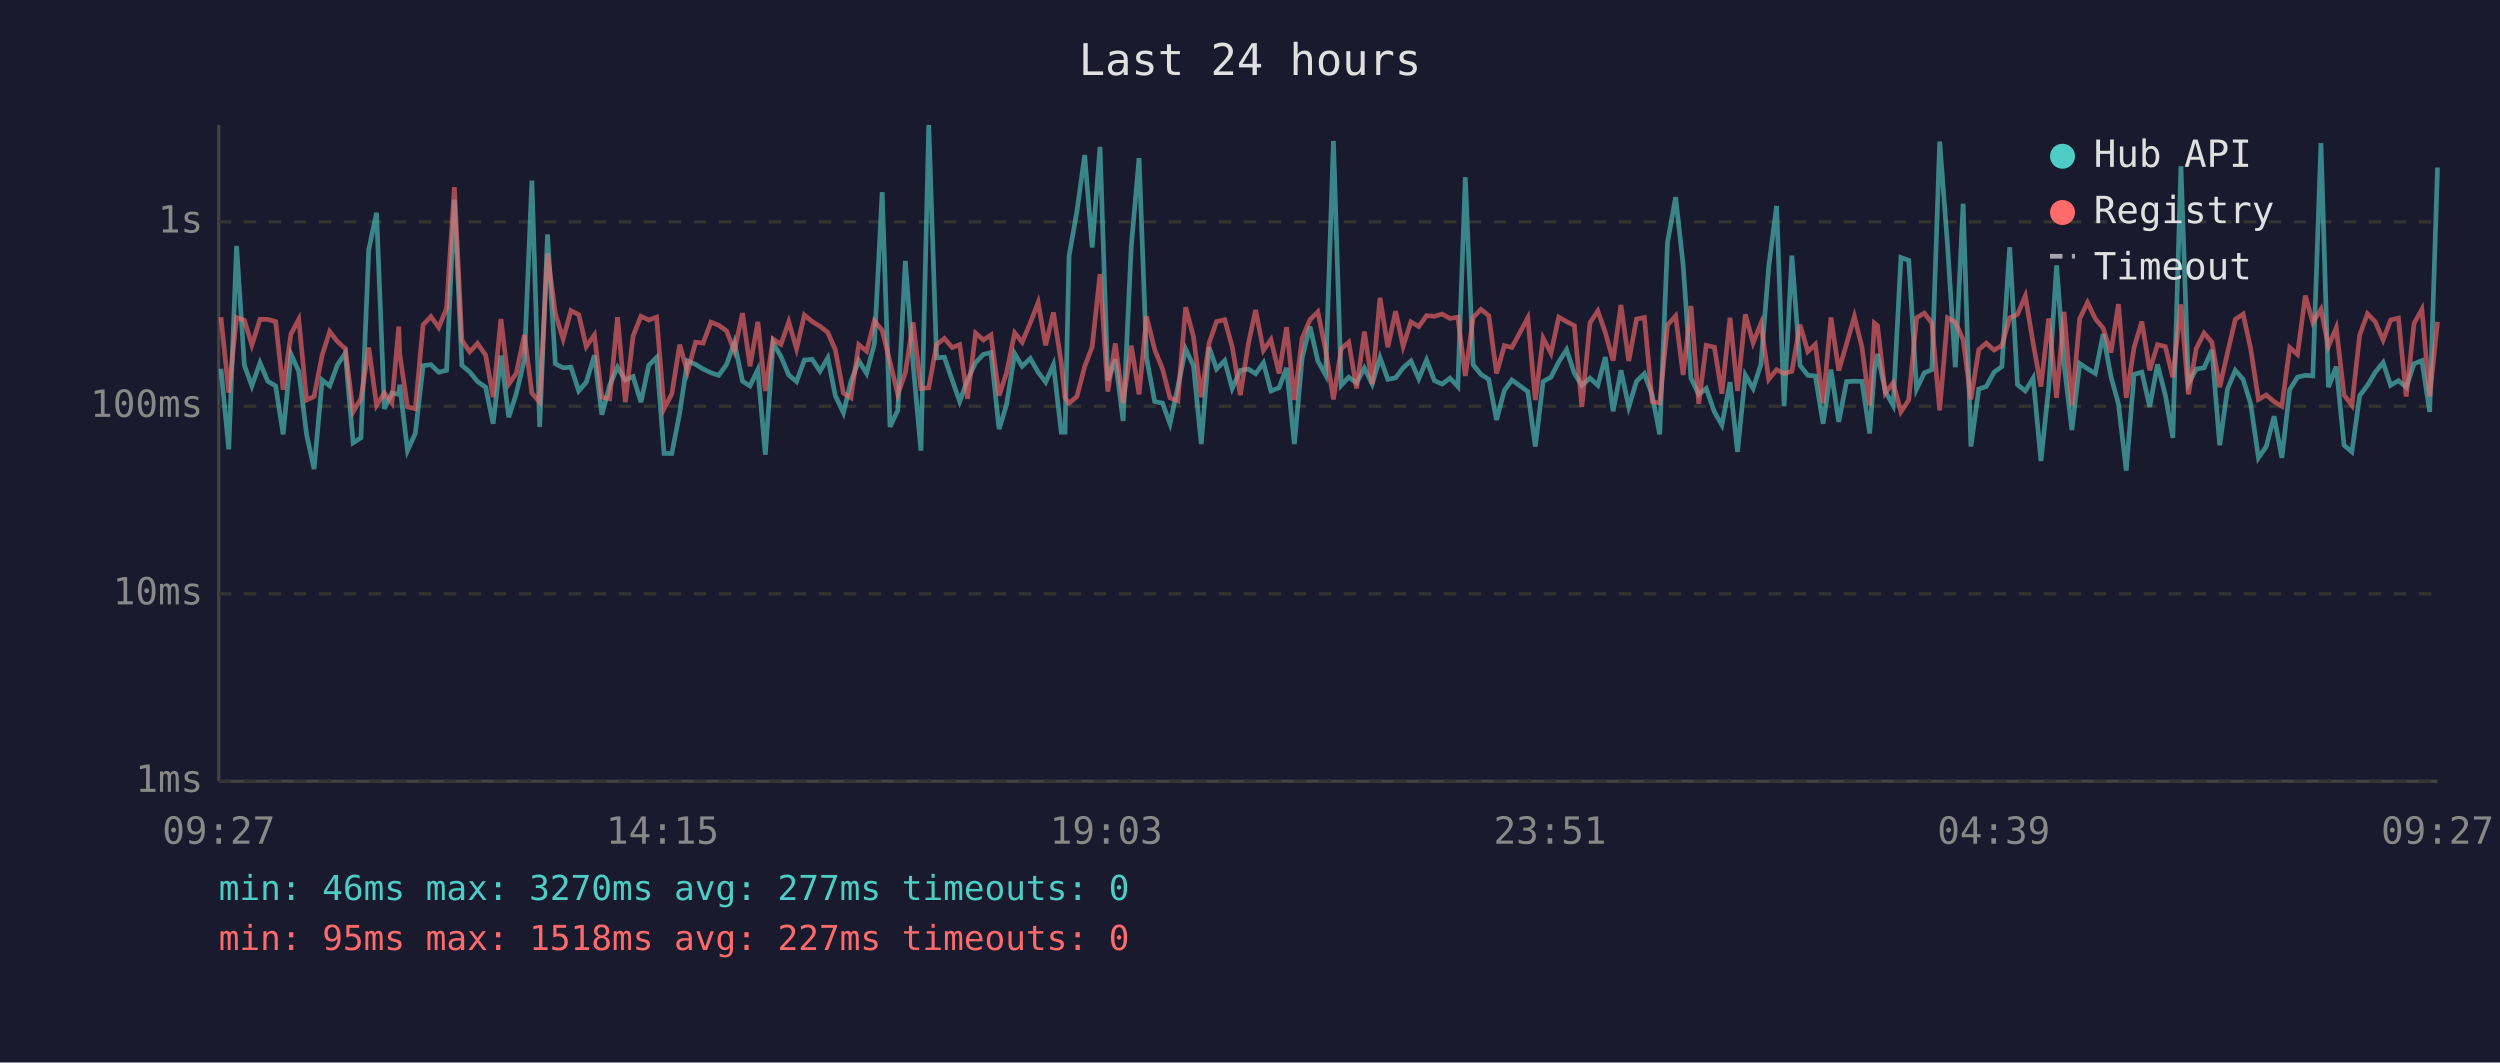
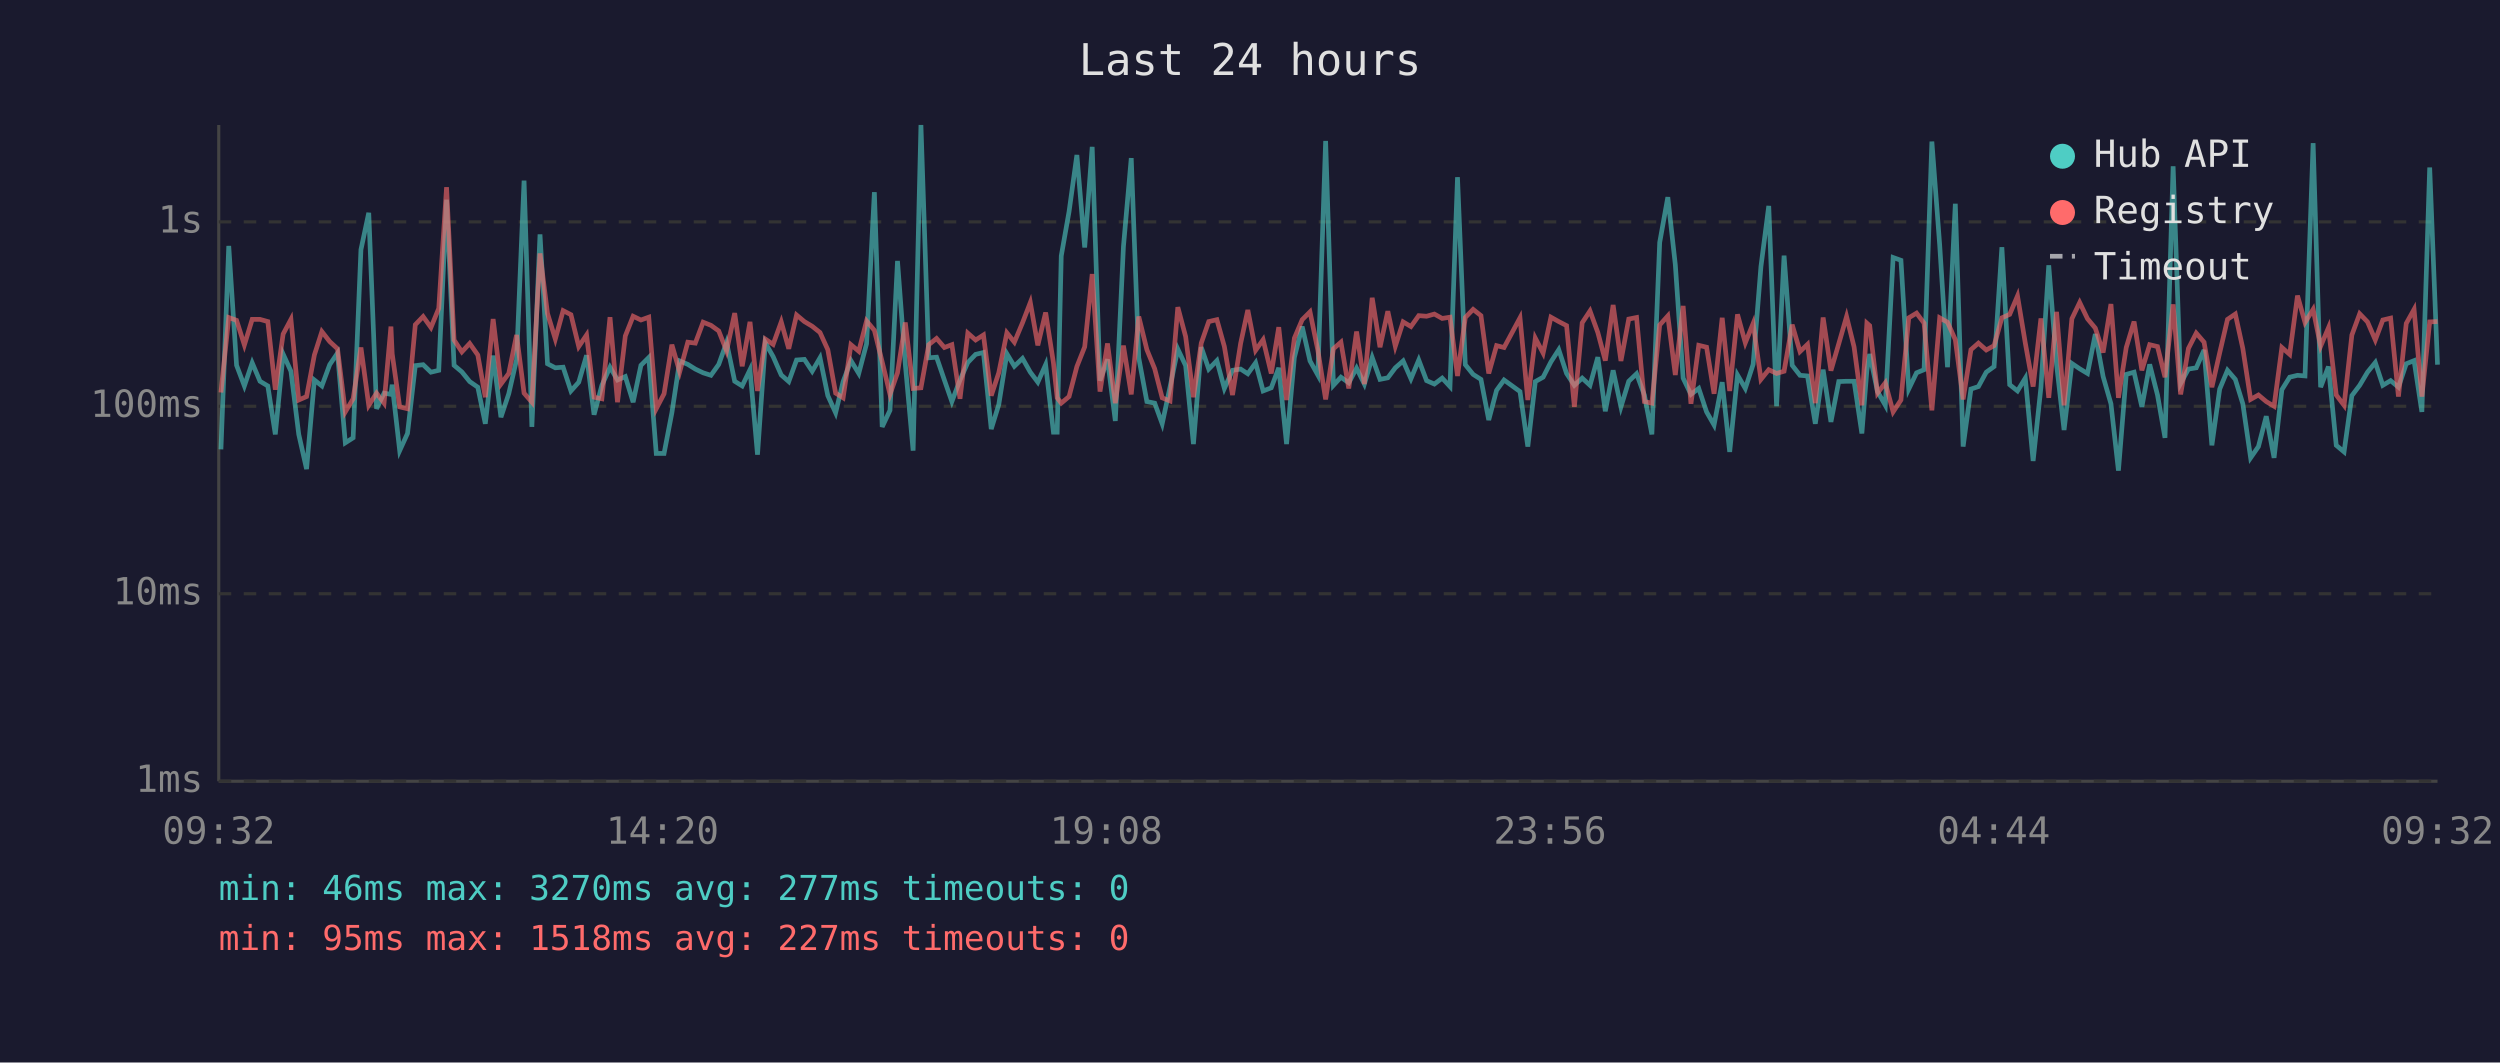
<svg xmlns="http://www.w3.org/2000/svg" viewBox="0 0 800 340" font-family="monospace" font-size="12">
  <rect width="800" height="340" fill="#1a1a2e" />
  <text x="400" y="24" fill="#e0e0e0" font-size="14" text-anchor="middle">Last 24 hours</text>
  <line x1="70" y1="40" x2="70" y2="250" stroke="#444" stroke-width="1" />
  <line x1="70" y1="250" x2="780" y2="250" stroke="#444" stroke-width="1" />
  <line x1="70" y1="250" x2="780" y2="250" stroke="#333" stroke-width="1" stroke-dasharray="4" />
  <text x="65" y="250" fill="#888" text-anchor="end" dominant-baseline="middle">1ms</text>
  <line x1="70" y1="190" x2="780" y2="190" stroke="#333" stroke-width="1" stroke-dasharray="4" />
  <text x="65" y="190" fill="#888" text-anchor="end" dominant-baseline="middle">10ms</text>
  <line x1="70" y1="130" x2="780" y2="130" stroke="#333" stroke-width="1" stroke-dasharray="4" />
  <text x="65" y="130" fill="#888" text-anchor="end" dominant-baseline="middle">100ms</text>
  <line x1="70" y1="71" x2="780" y2="71" stroke="#333" stroke-width="1" stroke-dasharray="4" />
  <text x="65" y="71" fill="#888" text-anchor="end" dominant-baseline="middle">1s</text>
-   <text x="70" y="270" fill="#888" text-anchor="middle">09:27</text>
-   <text x="212" y="270" fill="#888" text-anchor="middle">14:15</text>
-   <text x="354" y="270" fill="#888" text-anchor="middle">19:03</text>
-   <text x="496" y="270" fill="#888" text-anchor="middle">23:51</text>
-   <text x="638" y="270" fill="#888" text-anchor="middle">04:39</text>
-   <text x="780" y="270" fill="#888" text-anchor="middle">09:27</text>
-   <polyline points="70.7,118.0 73.2,143.8 75.7,78.7 78.2,116.9 80.6,123.5 83.2,116.1 85.7,122.0 88.2,123.5 90.6,139.0 93.1,113.3 95.6,118.8 98.1,139.0 100.5,150.1 103.1,121.6 105.5,123.5 108.0,116.7 110.5,113.0 113.0,141.7 115.5,140.1 118.0,79.9 120.5,68.1 123.0,130.8 125.4,125.8 127.6,126.2 127.9,123.1 130.4,144.2 132.9,138.7 135.4,117.0 137.9,116.7 140.4,119.1 142.9,118.5 145.4,63.9 147.8,116.9 150.3,119.0 152.8,122.1 155.4,123.9 157.8,135.6 160.3,113.8 162.8,133.5 165.2,126.0 167.8,115.1 170.2,57.8 172.7,136.6 175.2,75.0 177.7,116.4 180.2,117.7 182.7,117.5 185.2,125.1 187.6,122.3 190.2,113.7 192.6,132.7 195.1,123.3 197.6,117.5 200.1,121.6 202.6,120.5 205.1,128.7 207.6,116.9 210.1,114.4 212.5,145.1 215.0,145.1 217.5,132.1 220.0,115.5 222.6,116.6 225.0,118.1 227.5,119.3 230.0,120.1 232.5,116.6 235.0,109.6 237.6,122.0 240.0,123.5 242.5,118.3 244.9,145.5 247.4,109.7 249.9,114.1 252.4,120.0 254.9,122.1 257.4,115.2 259.9,115.0 262.4,118.8 264.9,114.5 267.3,126.6 269.9,132.1 272.3,122.1 274.8,115.4 277.3,119.5 279.8,110.0 282.3,61.5 284.8,136.6 287.3,131.3 289.7,83.5 292.2,116.6 294.7,144.2 297.2,40.0 299.7,114.5 302.2,114.3 304.7,121.6 307.1,128.5 309.6,121.6 312.2,116.0 314.7,113.4 317.1,112.8 319.7,137.3 322.1,129.5 324.7,113.2 327.1,117.2 329.7,114.7 332.2,119.1 334.6,122.3 337.1,116.7 339.6,138.3 340.8,138.3 342.1,81.9 344.6,67.7 347.1,49.6 349.5,79.2 352.0,47.0 354.5,121.8 356.9,115.0 359.4,134.7 362.0,78.9 364.5,50.6 366.9,114.5 369.5,128.5 372.0,129.0 374.4,135.6 376.9,123.9 379.4,111.7 381.9,117.0 384.4,142.1 386.9,111.1 389.3,118.1 391.9,115.4 394.3,124.3 396.9,118.5 399.5,118.1 401.8,119.6 404.3,116.1 406.7,125.1 409.3,124.1 411.7,117.7 414.2,142.1 416.7,114.4 419.2,104.5 421.7,115.5 424.2,120.0 426.7,45.1 429.2,123.3 431.6,120.7 434.1,122.5 436.6,117.8 439.1,122.9 441.6,114.4 444.1,121.4 446.6,120.9 449.0,117.7 451.5,115.5 454.0,121.2 456.5,115.2 459.0,121.8 461.5,122.9 464.0,121.0 466.5,123.7 468.9,56.7 471.4,116.7 473.9,119.8 476.4,121.4 478.9,134.4 481.4,124.9 483.8,121.6 488.9,125.3 491.3,142.9 493.8,122.1 496.3,120.7 498.8,115.8 501.3,111.9 503.8,119.5 506.2,123.3 508.8,121.0 511.3,123.3 513.7,114.3 516.2,131.6 518.7,118.5 521.2,130.2 523.7,122.0 526.2,119.6 528.7,126.4 531.1,139.0 533.6,77.6 536.2,63.1 538.6,84.7 541.1,121.0 543.6,126.2 546.0,124.3 548.6,131.8 551.0,136.0 553.6,122.3 556.0,144.6 558.5,120.0 561.0,124.3 563.5,116.6 566.0,85.3 568.5,65.9 570.9,130.0 573.4,81.8 576.0,116.9 578.5,120.1 580.9,120.3 583.4,135.6 585.9,118.3 588.4,135.0 590.9,122.1 593.4,122.0 595.8,122.0 598.3,138.7 599.8,118.5 600.8,113.3 603.3,125.3 605.8,129.7 608.3,82.4 610.8,83.3 613.3,124.5 615.8,119.3 618.2,118.3 620.7,45.3 623.2,78.4 625.7,117.5 628.2,65.2 630.7,142.9 633.2,124.5 635.6,123.7 638.1,119.1 640.6,117.3 643.1,79.1 645.6,123.1 648.1,125.1 650.6,121.0 653.1,147.5 655.6,123.9 658.1,84.9 660.5,116.6 663.0,137.6 665.5,116.3 668.0,118.0 670.5,119.5 673.0,106.9 675.5,120.5 677.9,129.2 680.4,150.6 682.9,119.8 685.4,119.1 687.9,130.2 690.4,116.6 692.9,126.4 695.3,140.1 697.9,53.2 700.3,122.7 702.8,118.1 705.3,117.7 707.8,112.0 710.3,142.5 712.8,124.5 715.3,118.5 717.8,121.4 720.2,129.2 722.7,146.5 725.2,142.9 727.7,133.2 730.2,146.5 732.7,124.7 735.2,120.7 737.7,120.1 740.1,120.3 742.7,45.8 745.1,123.9 747.6,117.3 750.1,142.5 752.6,144.6 755.1,126.6 757.6,123.3 760.1,119.1 762.6,116.0 765.0,123.3 767.5,121.8 770.0,123.9 772.5,116.4 775.0,115.4 777.5,131.8 780.0,53.6" fill="none" stroke="#4ecdc4" stroke-width="1.5" opacity="0.6" />
-   <polyline points="70.7,101.5 73.2,125.6 75.7,101.6 78.2,102.5 80.6,110.4 83.2,102.2 85.7,102.2 88.2,102.9 90.6,124.7 93.1,106.9 95.6,102.2 98.1,128.0 100.5,126.9 103.1,113.6 105.5,106.1 108.0,109.3 110.5,111.6 113.0,131.8 115.5,127.6 118.0,111.2 120.5,129.7 123.0,125.8 125.4,129.0 127.6,104.5 127.9,113.2 130.4,130.2 132.9,130.8 135.4,103.9 137.9,101.3 140.4,104.8 142.9,98.7 145.4,59.9 147.8,108.8 150.3,112.6 152.8,109.9 155.4,113.6 157.8,127.1 160.3,102.1 162.8,122.9 165.2,119.5 167.8,107.2 170.2,125.8 172.7,128.7 175.2,81.1 177.7,100.3 180.2,108.5 182.7,99.4 185.2,100.7 187.6,110.9 190.2,107.2 192.6,127.1 195.1,127.6 197.6,101.5 200.1,128.7 202.6,107.5 205.1,101.2 207.6,102.4 210.1,101.5 212.5,130.8 215.0,126.0 217.5,110.3 220.0,119.0 222.6,109.5 225.0,109.8 227.5,103.1 230.0,104.1 232.5,105.9 235.0,112.3 237.6,100.2 240.0,117.2 242.5,103.0 244.9,125.1 247.4,108.5 249.9,110.2 252.4,103.0 254.9,111.6 257.4,100.8 259.9,102.9 262.4,104.4 264.9,106.4 267.3,111.9 269.9,125.8 272.3,127.3 274.8,110.3 277.3,112.4 279.8,102.7 282.3,105.7 284.8,115.8 287.3,126.2 289.7,119.3 292.2,103.2 294.7,124.3 297.2,124.1 299.7,110.3 302.2,108.3 304.7,111.2 307.1,110.3 309.6,127.6 312.2,106.6 314.7,108.8 317.1,107.2 319.7,126.6 322.1,119.3 324.7,106.5 327.1,109.5 329.7,103.3 332.2,96.8 334.6,110.5 337.1,100.0 339.6,116.1 340.8,127.3 342.1,129.0 344.6,126.9 347.1,117.3 349.5,111.0 352.0,87.7 354.5,125.3 356.9,109.9 359.4,129.0 362.0,110.6 364.5,126.2 366.9,101.3 369.5,111.9 372.0,118.0 374.4,127.3 376.9,128.3 379.4,98.3 381.9,107.7 384.4,127.1 386.9,109.8 389.3,102.9 391.9,102.3 394.3,110.9 396.9,126.4 399.5,109.9 401.8,99.2 404.3,112.1 406.7,108.7 409.3,119.5 411.7,104.7 414.2,128.0 416.7,108.2 419.2,102.3 421.7,99.8 424.2,112.0 426.7,127.8 429.2,111.6 431.6,109.5 434.1,124.3 436.6,106.1 439.1,122.9 441.6,95.3 444.1,111.1 446.6,99.6 449.0,110.8 451.5,103.0 454.0,104.5 456.5,101.0 459.0,101.2 461.5,100.5 464.0,101.9 466.5,101.5 468.9,120.3 471.4,101.6 473.9,99.0 476.4,101.0 478.9,119.5 481.4,110.6 483.8,111.2 488.9,101.7 491.3,128.0 493.8,108.2 496.3,113.0 498.8,101.5 501.3,102.9 503.8,104.2 506.2,130.2 508.8,103.3 511.3,99.5 513.7,106.4 516.2,115.4 518.7,97.6 521.2,115.5 523.7,102.1 526.2,101.6 528.7,128.5 531.1,129.0 533.6,104.0 536.2,101.1 538.6,120.0 541.1,97.9 543.6,129.2 546.0,110.5 548.6,111.1 551.0,126.0 553.6,101.7 556.0,125.1 558.5,100.6 561.0,109.7 563.5,103.5 566.0,121.4 568.5,118.3 570.9,119.5 573.4,118.8 576.0,103.9 578.5,112.5 580.9,110.2 583.4,129.0 585.9,101.6 588.4,118.6 590.9,110.0 593.4,101.3 595.8,111.0 598.3,129.7 599.8,103.4 600.8,104.2 603.3,125.8 605.8,122.5 608.3,131.8 610.8,128.0 613.3,101.7 615.8,100.2 618.2,103.4 620.7,131.3 623.2,101.7 625.7,103.1 628.2,108.7 630.7,127.8 633.2,111.9 635.6,109.8 638.1,112.0 640.6,110.6 643.1,101.7 645.6,100.6 648.1,94.7 650.6,109.8 653.1,123.7 655.6,101.9 658.1,127.3 660.5,99.8 663.0,129.7 665.5,102.0 668.0,96.8 670.5,102.0 673.0,105.0 675.5,112.8 677.9,97.3 680.4,127.3 682.9,111.2 685.4,102.9 687.9,118.5 690.4,110.3 692.9,110.9 695.3,120.7 697.9,97.4 700.3,126.2 702.8,111.5 705.3,106.6 707.8,109.5 710.3,123.9 712.8,112.9 715.3,102.2 717.8,100.5 720.2,111.5 722.7,127.8 725.2,126.4 727.7,128.5 730.2,130.0 732.7,111.2 735.2,113.4 737.7,94.6 740.1,103.2 742.7,99.0 745.1,110.8 747.6,104.9 750.1,126.4 752.6,129.7 755.1,107.2 757.6,100.4 760.1,103.0 762.6,108.8 765.0,102.4 767.5,101.8 770.0,126.9 772.5,103.5 775.0,99.0 777.5,126.9 780.0,103.0" fill="none" stroke="#ff6b6b" stroke-width="1.5" opacity="0.6" />
+   <text x="70" y="270" fill="#888" text-anchor="middle">09:32</text>
+   <text x="212" y="270" fill="#888" text-anchor="middle">14:20</text>
+   <text x="354" y="270" fill="#888" text-anchor="middle">19:08</text>
+   <text x="496" y="270" fill="#888" text-anchor="middle">23:56</text>
+   <text x="638" y="270" fill="#888" text-anchor="middle">04:44</text>
+   <text x="780" y="270" fill="#888" text-anchor="middle">09:32</text>
+   <polyline points="70.7,143.8 73.2,78.7 75.7,116.9 78.2,123.5 80.7,116.1 83.2,122.0 85.7,123.5 88.1,139.0 90.6,113.3 93.1,118.8 95.6,139.0 98.1,150.1 100.6,121.6 103.0,123.5 105.5,116.7 108.0,113.0 110.5,141.7 113.0,140.1 115.5,79.9 118.0,68.1 120.5,130.8 122.9,125.8 125.1,126.2 125.5,123.1 127.9,144.2 130.4,138.7 132.9,117.0 135.4,116.7 137.9,119.1 140.4,118.5 142.9,63.9 145.3,116.9 147.8,119.0 150.3,122.1 152.9,123.9 155.3,135.6 157.8,113.8 160.3,133.5 162.8,126.0 165.3,115.1 167.7,57.8 170.2,136.6 172.8,75.0 175.2,116.4 177.7,117.7 180.2,117.5 182.7,125.1 185.2,122.3 187.7,113.7 190.1,132.7 192.6,123.3 195.2,117.5 197.6,121.6 200.1,120.5 202.6,128.7 205.1,116.9 207.6,114.4 210.0,145.1 212.5,145.1 215.0,132.1 217.5,115.5 220.1,116.6 222.5,118.1 225.0,119.3 227.5,120.1 230.0,116.6 232.5,109.6 235.1,122.0 237.5,123.5 240.0,118.3 242.4,145.5 244.9,109.7 247.4,114.1 250.0,120.0 252.4,122.1 254.9,115.2 257.4,115.0 259.9,118.8 262.4,114.5 264.9,126.6 267.4,132.1 269.8,122.1 272.3,115.4 274.8,119.5 277.3,110.0 279.8,61.5 282.3,136.6 284.8,131.3 287.2,83.5 289.7,116.6 292.2,144.2 294.7,40.0 297.2,114.5 299.7,114.3 302.2,121.6 304.6,128.5 307.2,121.6 309.7,116.0 312.2,113.4 314.7,112.8 317.2,137.3 319.6,129.5 322.2,113.2 324.6,117.2 327.2,114.7 329.7,119.1 332.1,122.3 334.6,116.7 337.1,138.3 338.3,138.3 339.6,81.9 342.1,67.7 344.6,49.6 347.1,79.2 349.5,47.0 352.0,121.8 354.4,115.0 356.9,134.7 359.5,78.9 362.0,50.6 364.4,114.5 367.0,128.5 369.5,129.0 371.9,135.6 374.4,123.9 376.9,111.7 379.4,117.0 381.9,142.1 384.4,111.1 386.8,118.1 389.4,115.4 391.8,124.3 394.4,118.5 397.0,118.1 399.3,119.6 401.8,116.1 404.2,125.1 406.8,124.1 409.2,117.7 411.7,142.1 414.2,114.4 416.7,104.5 419.2,115.5 421.7,120.0 424.2,45.1 426.7,123.3 429.1,120.7 431.6,122.5 434.1,117.8 436.6,122.9 439.1,114.4 441.6,121.4 444.1,120.9 446.5,117.7 449.0,115.5 451.5,121.2 454.0,115.2 456.5,121.8 459.0,122.9 461.5,121.0 464.0,123.7 466.4,56.7 468.9,116.7 471.4,119.8 473.9,121.4 476.4,134.4 478.9,124.9 481.3,121.6 486.4,125.3 488.9,142.9 491.3,122.1 493.8,120.7 496.3,115.8 498.8,111.9 501.3,119.5 503.8,123.3 506.3,121.0 508.8,123.3 511.3,114.3 513.7,131.6 516.2,118.5 518.7,130.2 521.2,122.0 523.7,119.6 526.2,126.4 528.6,139.0 531.1,77.6 533.7,63.1 536.1,84.7 538.6,121.0 541.1,126.2 543.6,124.3 546.1,131.8 548.5,136.0 551.1,122.3 553.5,144.6 556.0,120.0 558.5,124.3 561.0,116.6 563.5,85.3 566.0,65.9 568.5,130.0 570.9,81.8 573.5,116.9 576.0,120.1 578.4,120.3 580.9,135.6 583.4,118.3 585.9,135.0 588.4,122.1 590.9,122.0 593.3,122.0 595.8,138.7 597.4,118.5 598.3,113.3 600.8,125.3 603.3,129.7 605.8,82.4 608.3,83.3 610.8,124.5 613.3,119.3 615.7,118.3 618.2,45.3 620.7,78.4 623.2,117.5 625.7,65.2 628.2,142.9 630.7,124.5 633.1,123.7 635.6,119.1 638.1,117.3 640.6,79.1 643.1,123.1 645.6,125.1 648.1,121.0 650.6,147.5 653.1,123.9 655.6,84.9 658.1,116.6 660.5,137.6 663.0,116.3 665.5,118.0 668.0,119.5 670.5,106.9 673.0,120.5 675.5,129.2 677.9,150.6 680.4,119.8 682.9,119.1 685.4,130.2 687.9,116.6 690.4,126.4 692.8,140.1 695.4,53.2 697.8,122.7 700.3,118.1 702.8,117.7 705.3,112.0 707.8,142.5 710.3,124.5 712.8,118.5 715.3,121.4 717.7,129.2 720.2,146.5 722.7,142.9 725.2,133.2 727.7,146.5 730.2,124.7 732.7,120.7 735.2,120.1 737.6,120.3 740.2,45.8 742.6,123.9 745.1,117.3 747.6,142.5 750.1,144.6 752.6,126.6 755.1,123.3 757.6,119.1 760.1,116.0 762.5,123.3 765.0,121.8 767.5,123.9 770.0,116.4 772.5,115.4 775.0,131.8 777.5,53.6 780.0,116.7" fill="none" stroke="#4ecdc4" stroke-width="1.5" opacity="0.6" />
+   <polyline points="70.7,125.6 73.2,101.6 75.7,102.5 78.2,110.4 80.7,102.2 83.2,102.2 85.7,102.9 88.1,124.7 90.6,106.9 93.1,102.2 95.6,128.0 98.1,126.9 100.6,113.6 103.0,106.1 105.5,109.3 108.0,111.6 110.5,131.8 113.0,127.6 115.5,111.2 118.0,129.7 120.5,125.8 122.9,129.0 125.1,104.5 125.5,113.2 127.9,130.2 130.4,130.8 132.9,103.9 135.4,101.3 137.9,104.8 140.4,98.7 142.9,59.9 145.3,108.8 147.8,112.6 150.3,109.9 152.9,113.6 155.3,127.1 157.8,102.1 160.3,122.9 162.8,119.5 165.3,107.2 167.7,125.8 170.2,128.7 172.8,81.1 175.2,100.3 177.7,108.5 180.2,99.4 182.7,100.7 185.2,110.9 187.7,107.2 190.1,127.1 192.6,127.6 195.2,101.5 197.6,128.7 200.1,107.5 202.6,101.2 205.1,102.4 207.6,101.5 210.0,130.8 212.5,126.0 215.0,110.3 217.5,119.0 220.1,109.5 222.5,109.8 225.0,103.1 227.5,104.1 230.0,105.9 232.5,112.3 235.1,100.2 237.5,117.2 240.0,103.0 242.4,125.1 244.9,108.5 247.4,110.2 250.0,103.0 252.4,111.6 254.9,100.8 257.4,102.9 259.9,104.4 262.4,106.4 264.9,111.9 267.4,125.8 269.8,127.3 272.3,110.3 274.8,112.4 277.3,102.7 279.8,105.7 282.3,115.8 284.8,126.2 287.2,119.3 289.7,103.2 292.2,124.3 294.7,124.1 297.2,110.3 299.7,108.3 302.2,111.2 304.6,110.3 307.2,127.6 309.7,106.6 312.2,108.8 314.7,107.2 317.2,126.6 319.6,119.3 322.2,106.5 324.6,109.5 327.2,103.3 329.7,96.8 332.1,110.5 334.6,100.0 337.1,116.1 338.3,127.3 339.6,129.0 342.1,126.9 344.6,117.3 347.1,111.0 349.5,87.7 352.0,125.3 354.4,109.9 356.9,129.0 359.5,110.6 362.0,126.2 364.4,101.3 367.0,111.9 369.5,118.0 371.9,127.3 374.4,128.3 376.9,98.3 379.4,107.7 381.9,127.1 384.4,109.8 386.8,102.9 389.4,102.3 391.8,110.9 394.4,126.4 397.0,109.9 399.3,99.2 401.8,112.1 404.2,108.7 406.8,119.5 409.2,104.7 411.7,128.0 414.2,108.2 416.7,102.3 419.2,99.8 421.7,112.0 424.2,127.8 426.7,111.6 429.1,109.5 431.6,124.3 434.1,106.1 436.6,122.9 439.1,95.3 441.6,111.1 444.1,99.6 446.5,110.8 449.0,103.0 451.5,104.5 454.0,101.0 456.5,101.2 459.0,100.5 461.5,101.9 464.0,101.5 466.4,120.3 468.9,101.6 471.4,99.0 473.9,101.0 476.4,119.5 478.9,110.6 481.3,111.2 486.4,101.7 488.9,128.0 491.3,108.2 493.8,113.0 496.3,101.5 498.8,102.9 501.3,104.2 503.8,130.2 506.3,103.3 508.8,99.5 511.3,106.4 513.7,115.4 516.2,97.6 518.7,115.5 521.2,102.1 523.7,101.6 526.2,128.5 528.6,129.0 531.1,104.0 533.7,101.1 536.1,120.0 538.6,97.9 541.1,129.2 543.6,110.5 546.1,111.1 548.5,126.0 551.1,101.7 553.5,125.1 556.0,100.6 558.5,109.7 561.0,103.5 563.5,121.4 566.0,118.3 568.5,119.5 570.9,118.8 573.5,103.9 576.0,112.5 578.4,110.2 580.9,129.0 583.4,101.6 585.9,118.6 588.4,110.0 590.9,101.3 593.3,111.0 595.8,129.7 597.4,103.4 598.3,104.2 600.8,125.8 603.3,122.5 605.8,131.8 608.3,128.0 610.8,101.7 613.3,100.2 615.7,103.4 618.2,131.3 620.7,101.7 623.2,103.1 625.7,108.7 628.2,127.8 630.7,111.9 633.1,109.8 635.6,112.0 638.1,110.6 640.6,101.7 643.1,100.6 645.6,94.7 648.1,109.8 650.6,123.7 653.1,101.9 655.6,127.3 658.1,99.8 660.5,129.7 663.0,102.0 665.5,96.8 668.0,102.0 670.5,105.0 673.0,112.8 675.5,97.3 677.9,127.3 680.4,111.2 682.9,102.9 685.4,118.5 687.9,110.3 690.4,110.9 692.8,120.7 695.4,97.4 697.8,126.2 700.3,111.5 702.8,106.6 705.3,109.5 707.8,123.9 710.3,112.9 712.8,102.2 715.3,100.5 717.7,111.5 720.2,127.8 722.7,126.4 725.2,128.5 727.7,130.0 730.2,111.2 732.7,113.4 735.2,94.6 737.6,103.2 740.2,99.0 742.6,110.8 745.1,104.9 747.6,126.4 750.1,129.7 752.6,107.2 755.1,100.4 757.6,103.0 760.1,108.8 762.5,102.4 765.0,101.8 767.5,126.9 770.0,103.5 772.5,99.0 775.0,126.9 777.5,103.0 780.0,102.9" fill="none" stroke="#ff6b6b" stroke-width="1.5" opacity="0.6" />
  <circle cx="660" cy="50" r="4" fill="#4ecdc4" />
  <text x="670" y="50" fill="#e0e0e0" dominant-baseline="middle">Hub API</text>
  <circle cx="660" cy="68" r="4" fill="#ff6b6b" />
  <text x="670" y="68" fill="#e0e0e0" dominant-baseline="middle">Registry</text>
  <line x1="656" y1="82" x2="664" y2="82" stroke="#e0e0e0" stroke-width="1.5" stroke-dasharray="4,3" opacity="0.7" />
  <text x="670" y="86" fill="#e0e0e0" dominant-baseline="middle">Timeout</text>
  <text x="70" y="288" fill="#4ecdc4" font-size="11">min: 46ms  max: 3270ms  avg: 277ms  timeouts: 0</text>
  <text x="70" y="304" fill="#ff6b6b" font-size="11">min: 95ms  max: 1518ms  avg: 227ms  timeouts: 0</text>
</svg>
